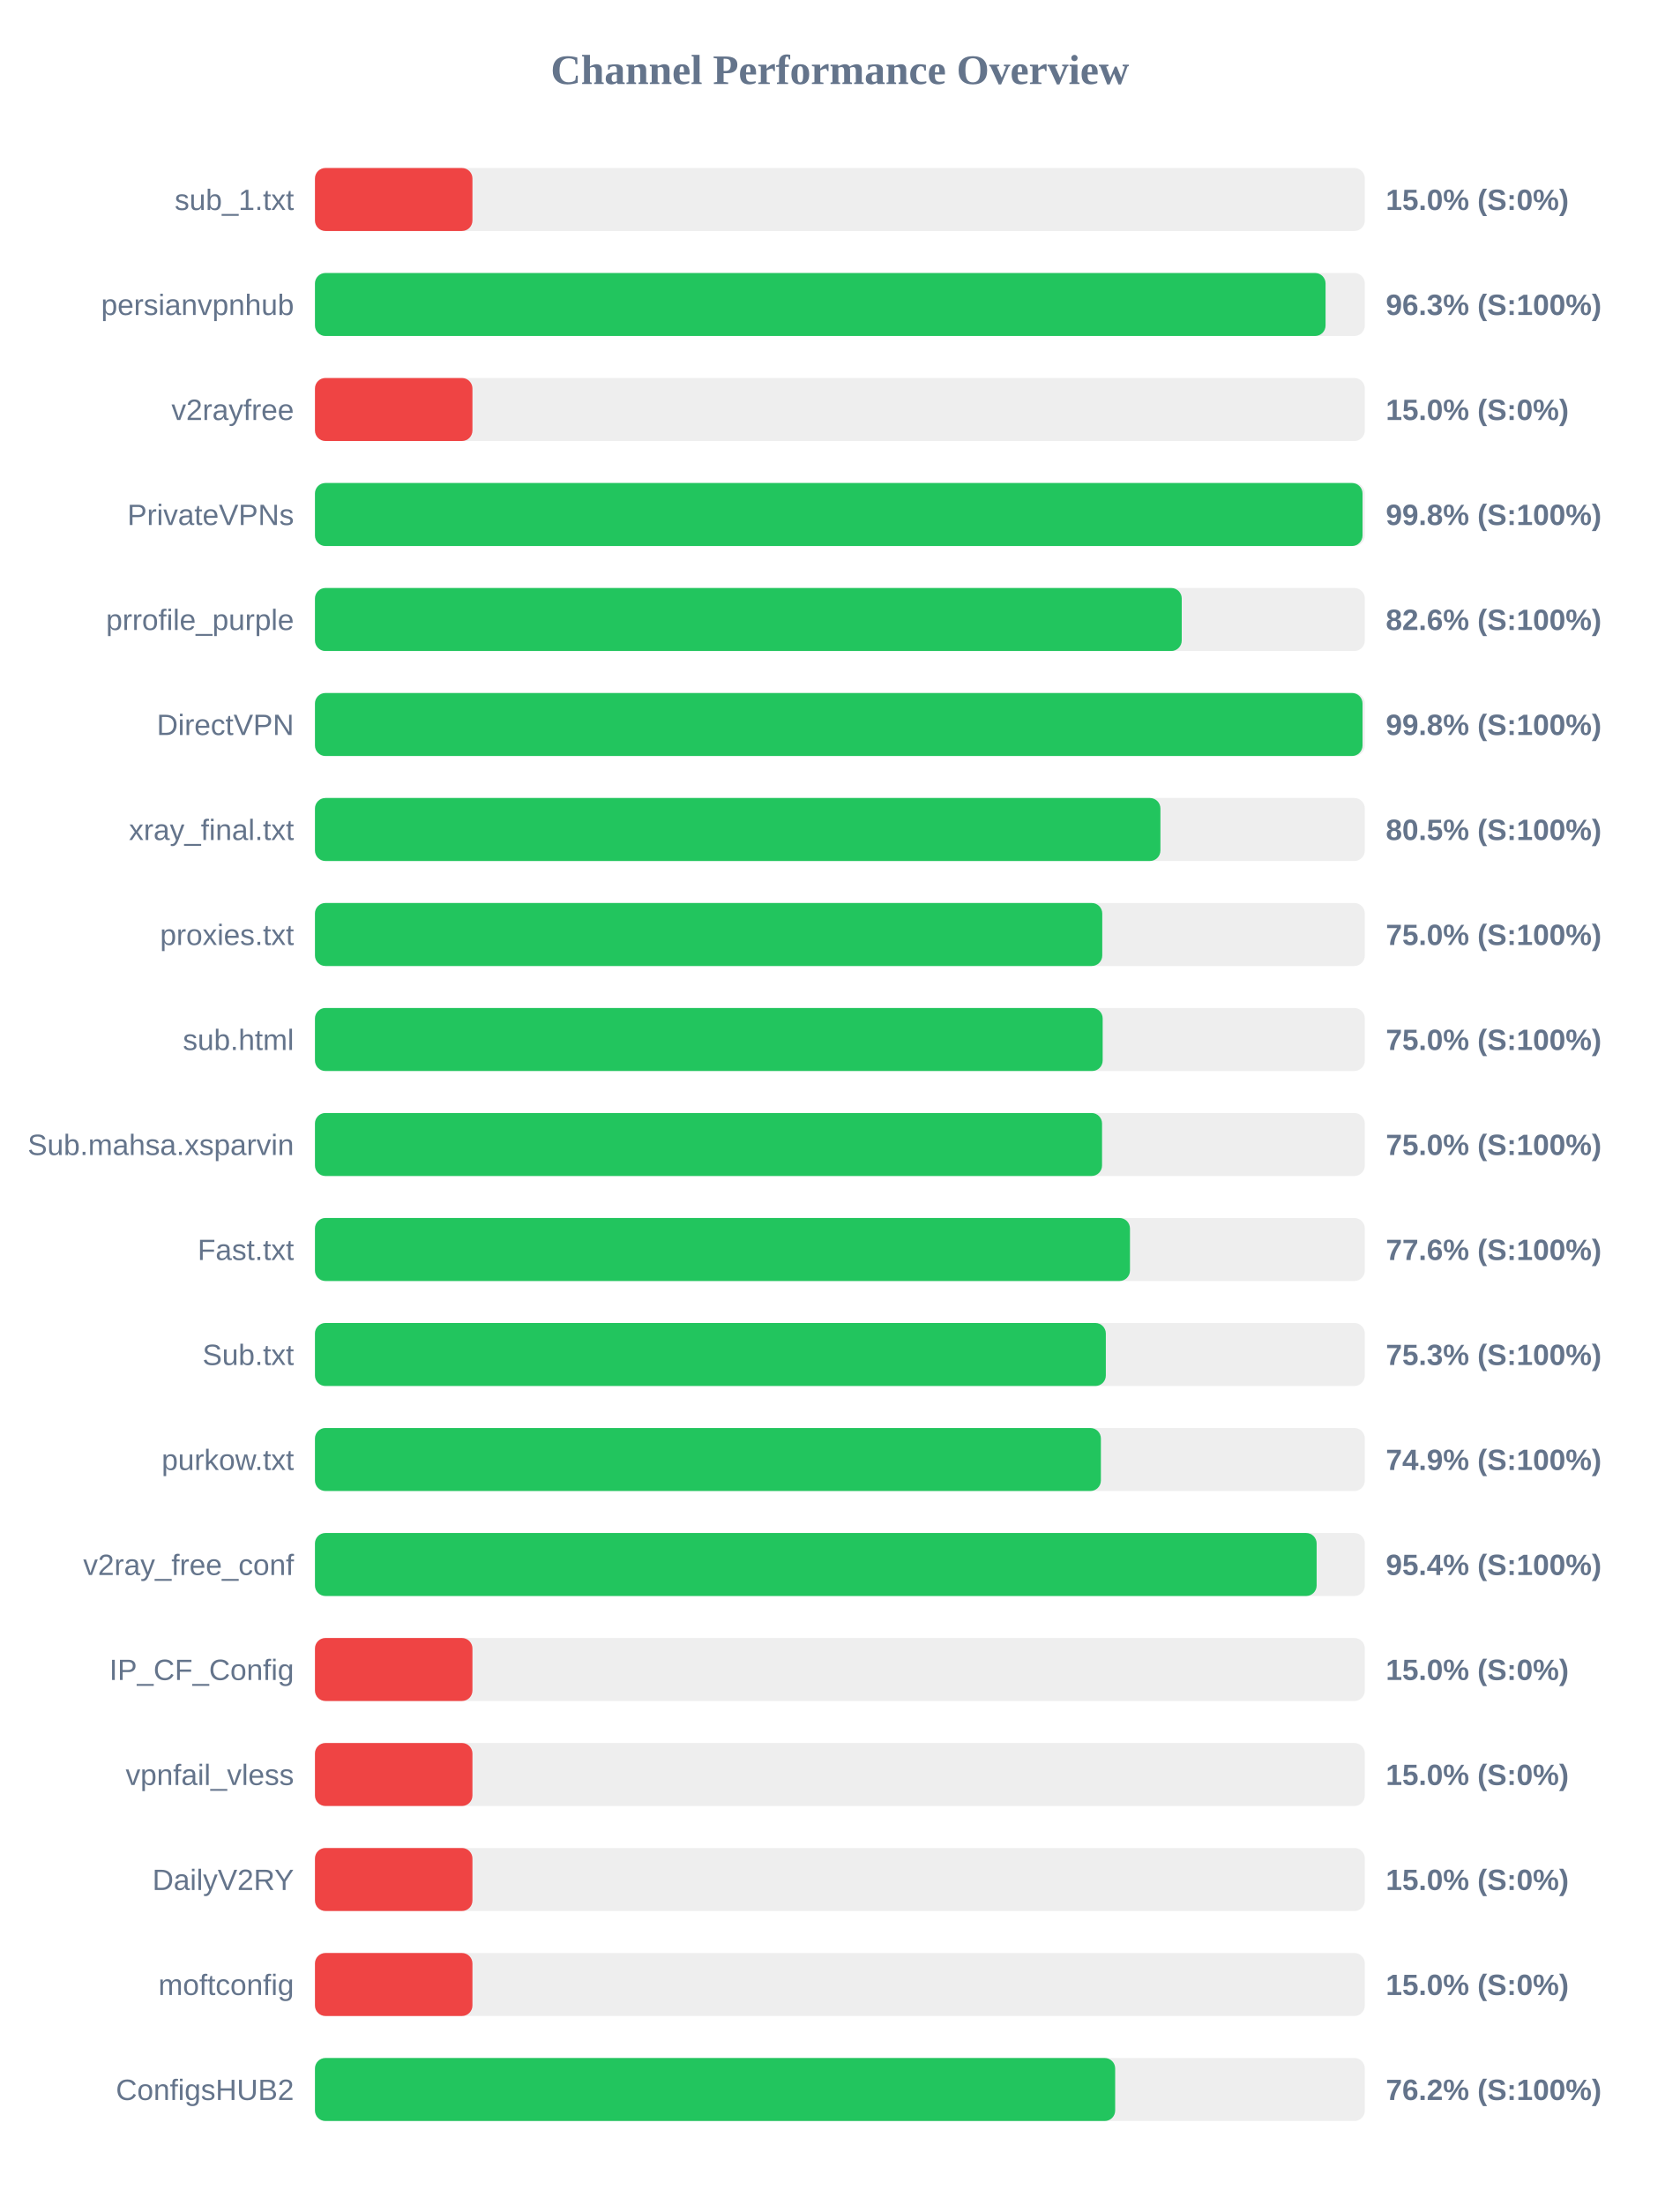
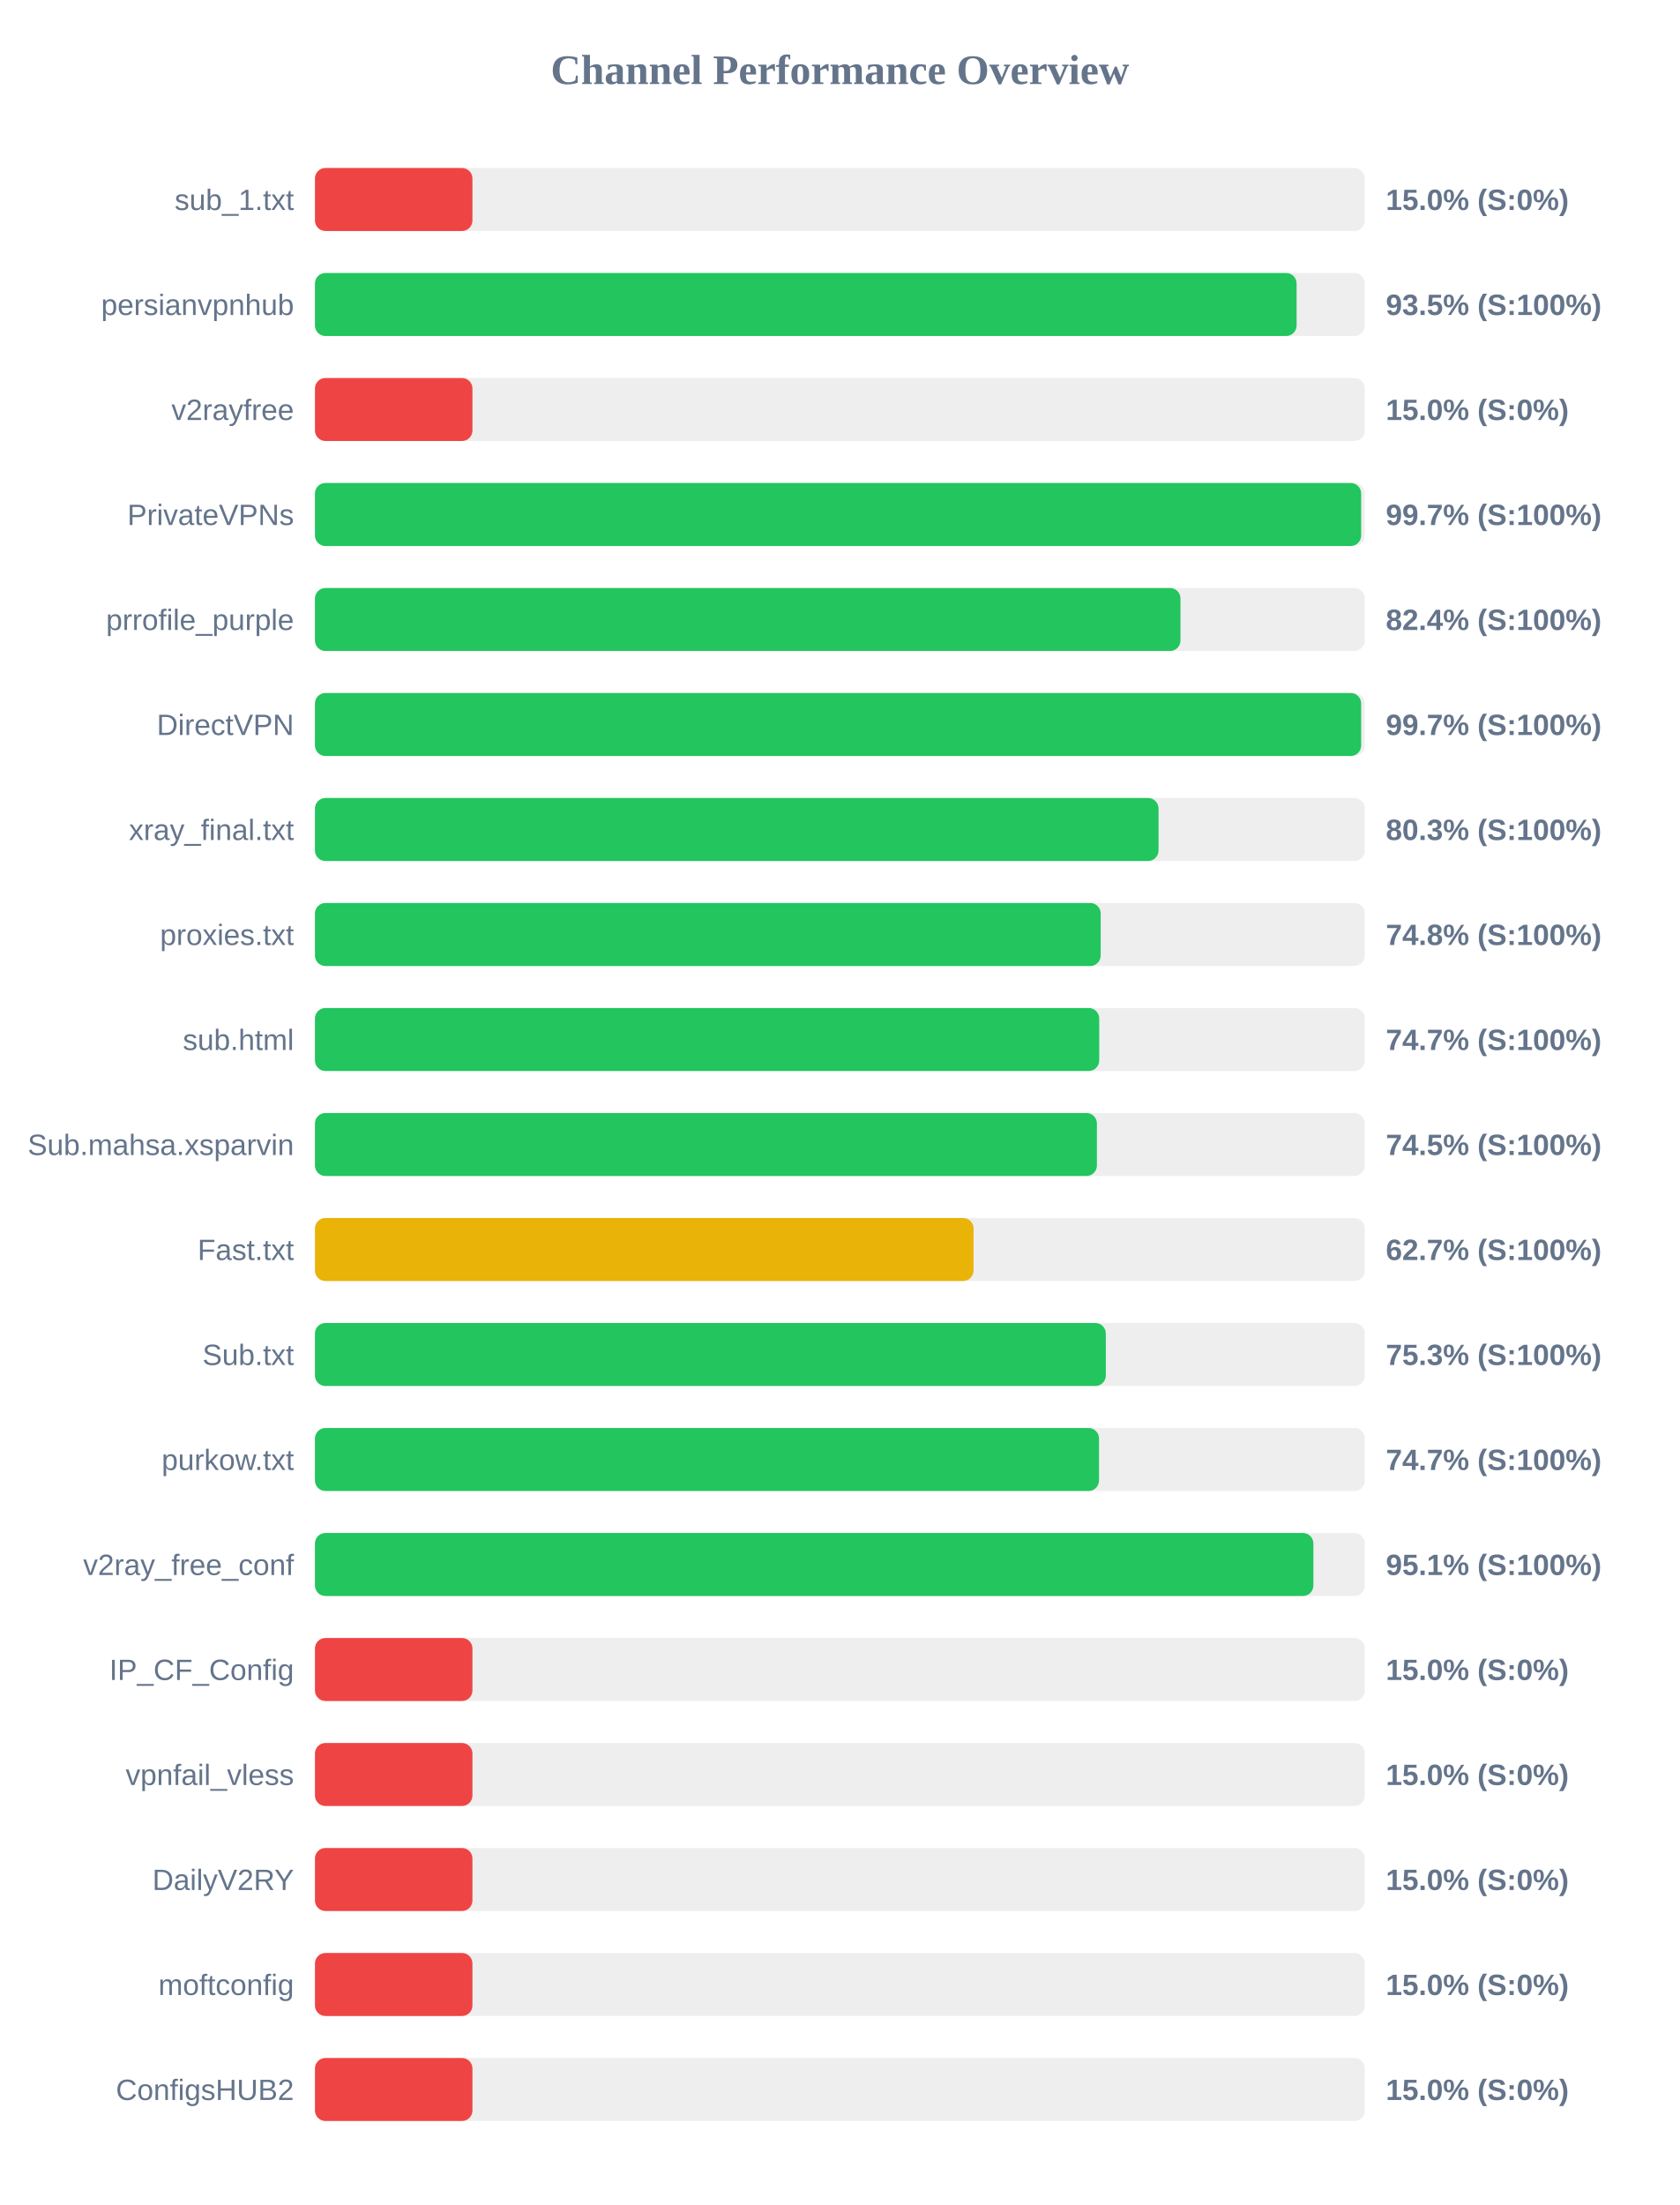
<svg xmlns="http://www.w3.org/2000/svg" width="800" height="1050" version="1.1">
  <style>
        .row { font: 14px Arial; fill: #64748b; }
        .score { font: bold 14px Arial; fill: #64748b; }
    </style>
  <text x="400" y="40" text-anchor="middle" font-size="20px" font-weight="bold" fill="#64748b">Channel Performance Overview</text>
  <rect x="150" y="80" width="500" height="30" fill="#eee" rx="5" />
  <rect x="150" y="80" width="75.0" height="30" fill="#ef4444" rx="5" />
  <text x="140" y="100" text-anchor="end" class="row">sub_1.txt</text>
  <text x="660" y="100" text-anchor="start" class="score">15.0% (S:0%)</text>
  <rect x="150" y="130" width="500" height="30" fill="#eee" rx="5" />
-   <rect x="150" y="130" width="481.3" height="30" fill="#22c55e" rx="5" />
+   <rect x="150" y="130" width="467.5" height="30" fill="#22c55e" rx="5" />
  <text x="140" y="150" text-anchor="end" class="row">persianvpnhub</text>
-   <text x="660" y="150" text-anchor="start" class="score">96.3% (S:100%)</text>
+   <text x="660" y="150" text-anchor="start" class="score">93.5% (S:100%)</text>
  <rect x="150" y="180" width="500" height="30" fill="#eee" rx="5" />
  <rect x="150" y="180" width="75.0" height="30" fill="#ef4444" rx="5" />
  <text x="140" y="200" text-anchor="end" class="row">v2rayfree</text>
  <text x="660" y="200" text-anchor="start" class="score">15.0% (S:0%)</text>
  <rect x="150" y="230" width="500" height="30" fill="#eee" rx="5" />
-   <rect x="150" y="230" width="498.9" height="30" fill="#22c55e" rx="5" />
+   <rect x="150" y="230" width="498.25" height="30" fill="#22c55e" rx="5" />
  <text x="140" y="250" text-anchor="end" class="row">PrivateVPNs</text>
-   <text x="660" y="250" text-anchor="start" class="score">99.8% (S:100%)</text>
+   <text x="660" y="250" text-anchor="start" class="score">99.7% (S:100%)</text>
  <rect x="150" y="280" width="500" height="30" fill="#eee" rx="5" />
-   <rect x="150" y="280" width="412.8" height="30" fill="#22c55e" rx="5" />
+   <rect x="150" y="280" width="412.2" height="30" fill="#22c55e" rx="5" />
  <text x="140" y="300" text-anchor="end" class="row">prrofile_purple</text>
-   <text x="660" y="300" text-anchor="start" class="score">82.6% (S:100%)</text>
+   <text x="660" y="300" text-anchor="start" class="score">82.4% (S:100%)</text>
  <rect x="150" y="330" width="500" height="30" fill="#eee" rx="5" />
-   <rect x="150" y="330" width="498.9" height="30" fill="#22c55e" rx="5" />
+   <rect x="150" y="330" width="498.25" height="30" fill="#22c55e" rx="5" />
  <text x="140" y="350" text-anchor="end" class="row">DirectVPN</text>
-   <text x="660" y="350" text-anchor="start" class="score">99.8% (S:100%)</text>
+   <text x="660" y="350" text-anchor="start" class="score">99.7% (S:100%)</text>
  <rect x="150" y="380" width="500" height="30" fill="#eee" rx="5" />
-   <rect x="150" y="380" width="402.65" height="30" fill="#22c55e" rx="5" />
+   <rect x="150" y="380" width="401.75" height="30" fill="#22c55e" rx="5" />
  <text x="140" y="400" text-anchor="end" class="row">xray_final.txt</text>
-   <text x="660" y="400" text-anchor="start" class="score">80.5% (S:100%)</text>
+   <text x="660" y="400" text-anchor="start" class="score">80.3% (S:100%)</text>
  <rect x="150" y="430" width="500" height="30" fill="#eee" rx="5" />
-   <rect x="150" y="430" width="374.95" height="30" fill="#22c55e" rx="5" />
+   <rect x="150" y="430" width="374.2" height="30" fill="#22c55e" rx="5" />
  <text x="140" y="450" text-anchor="end" class="row">proxies.txt</text>
-   <text x="660" y="450" text-anchor="start" class="score">75.0% (S:100%)</text>
+   <text x="660" y="450" text-anchor="start" class="score">74.8% (S:100%)</text>
  <rect x="150" y="480" width="500" height="30" fill="#eee" rx="5" />
-   <rect x="150" y="480" width="375.15" height="30" fill="#22c55e" rx="5" />
+   <rect x="150" y="480" width="373.5" height="30" fill="#22c55e" rx="5" />
  <text x="140" y="500" text-anchor="end" class="row">sub.html</text>
-   <text x="660" y="500" text-anchor="start" class="score">75.0% (S:100%)</text>
+   <text x="660" y="500" text-anchor="start" class="score">74.7% (S:100%)</text>
  <rect x="150" y="530" width="500" height="30" fill="#eee" rx="5" />
-   <rect x="150" y="530" width="374.85" height="30" fill="#22c55e" rx="5" />
+   <rect x="150" y="530" width="372.4" height="30" fill="#22c55e" rx="5" />
  <text x="140" y="550" text-anchor="end" class="row">Sub.mahsa.xsparvin</text>
-   <text x="660" y="550" text-anchor="start" class="score">75.0% (S:100%)</text>
+   <text x="660" y="550" text-anchor="start" class="score">74.5% (S:100%)</text>
  <rect x="150" y="580" width="500" height="30" fill="#eee" rx="5" />
-   <rect x="150" y="580" width="388.15" height="30" fill="#22c55e" rx="5" />
+   <rect x="150" y="580" width="313.65" height="30" fill="#eab308" rx="5" />
  <text x="140" y="600" text-anchor="end" class="row">Fast.txt</text>
-   <text x="660" y="600" text-anchor="start" class="score">77.6% (S:100%)</text>
+   <text x="660" y="600" text-anchor="start" class="score">62.7% (S:100%)</text>
  <rect x="150" y="630" width="500" height="30" fill="#eee" rx="5" />
  <rect x="150" y="630" width="376.65" height="30" fill="#22c55e" rx="5" />
  <text x="140" y="650" text-anchor="end" class="row">Sub.txt</text>
  <text x="660" y="650" text-anchor="start" class="score">75.3% (S:100%)</text>
  <rect x="150" y="680" width="500" height="30" fill="#eee" rx="5" />
-   <rect x="150" y="680" width="374.3" height="30" fill="#22c55e" rx="5" />
+   <rect x="150" y="680" width="373.4" height="30" fill="#22c55e" rx="5" />
  <text x="140" y="700" text-anchor="end" class="row">purkow.txt</text>
-   <text x="660" y="700" text-anchor="start" class="score">74.9% (S:100%)</text>
+   <text x="660" y="700" text-anchor="start" class="score">74.7% (S:100%)</text>
  <rect x="150" y="730" width="500" height="30" fill="#eee" rx="5" />
-   <rect x="150" y="730" width="477.05" height="30" fill="#22c55e" rx="5" />
+   <rect x="150" y="730" width="475.5" height="30" fill="#22c55e" rx="5" />
  <text x="140" y="750" text-anchor="end" class="row">v2ray_free_conf</text>
-   <text x="660" y="750" text-anchor="start" class="score">95.4% (S:100%)</text>
+   <text x="660" y="750" text-anchor="start" class="score">95.1% (S:100%)</text>
  <rect x="150" y="780" width="500" height="30" fill="#eee" rx="5" />
  <rect x="150" y="780" width="75.0" height="30" fill="#ef4444" rx="5" />
  <text x="140" y="800" text-anchor="end" class="row">IP_CF_Config</text>
  <text x="660" y="800" text-anchor="start" class="score">15.0% (S:0%)</text>
  <rect x="150" y="830" width="500" height="30" fill="#eee" rx="5" />
  <rect x="150" y="830" width="75.0" height="30" fill="#ef4444" rx="5" />
  <text x="140" y="850" text-anchor="end" class="row">vpnfail_vless</text>
  <text x="660" y="850" text-anchor="start" class="score">15.0% (S:0%)</text>
  <rect x="150" y="880" width="500" height="30" fill="#eee" rx="5" />
  <rect x="150" y="880" width="75.0" height="30" fill="#ef4444" rx="5" />
  <text x="140" y="900" text-anchor="end" class="row">DailyV2RY</text>
  <text x="660" y="900" text-anchor="start" class="score">15.0% (S:0%)</text>
  <rect x="150" y="930" width="500" height="30" fill="#eee" rx="5" />
  <rect x="150" y="930" width="75.0" height="30" fill="#ef4444" rx="5" />
  <text x="140" y="950" text-anchor="end" class="row">moftconfig</text>
  <text x="660" y="950" text-anchor="start" class="score">15.0% (S:0%)</text>
  <rect x="150" y="980" width="500" height="30" fill="#eee" rx="5" />
-   <rect x="150" y="980" width="381.1" height="30" fill="#22c55e" rx="5" />
+   <rect x="150" y="980" width="75.0" height="30" fill="#ef4444" rx="5" />
  <text x="140" y="1000" text-anchor="end" class="row">ConfigsHUB2</text>
-   <text x="660" y="1000" text-anchor="start" class="score">76.2% (S:100%)</text>
+   <text x="660" y="1000" text-anchor="start" class="score">15.0% (S:0%)</text>
</svg>
